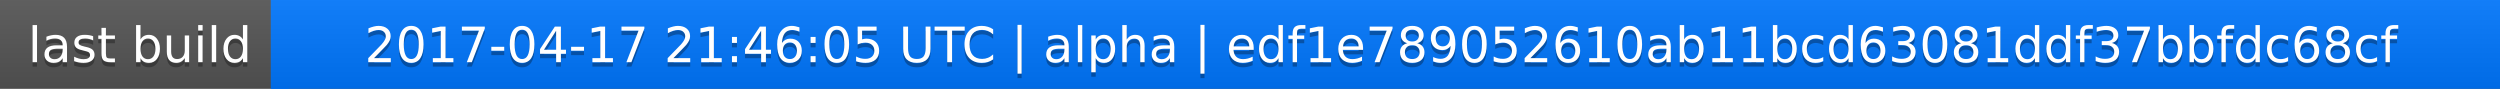
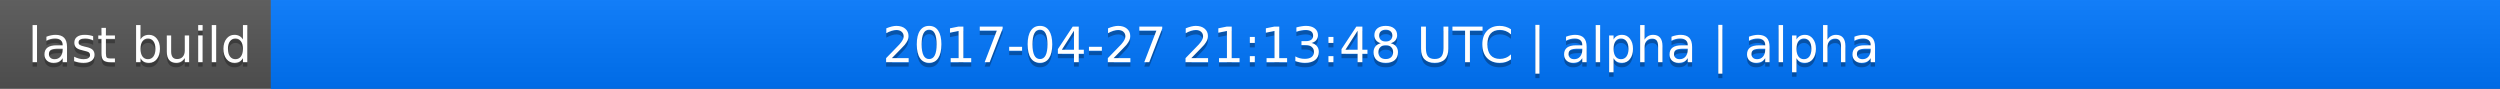
<svg xmlns="http://www.w3.org/2000/svg" width="563" height="20">
  <linearGradient id="a" x2="0" y2="100%">
    <stop offset="0" stop-color="#bbb" stop-opacity=".1" />
    <stop offset="1" stop-opacity=".1" />
  </linearGradient>
  <rect rx="0" width="563" height="20" fill="#555" />
  <rect rx="0" x="61" width="502" height="20" fill="#07f" />
  <path fill="#07f" d="M61 0h4v20h-4z" />
  <rect rx="0" width="563" height="20" fill="url(#a)" />
  <g fill="#fff" text-anchor="middle" font-family="DejaVu Sans,Verdana,Geneva,sans-serif" font-size="11">
    <text x="31.5" y="15" fill="#010101" fill-opacity=".3">last build</text>
    <text x="31.5" y="14">last build</text>
-     <text x="311" y="15" fill="#010101" fill-opacity=".3">2017-04-17 21:46:05 UTC | alpha | edf1e789052610ab11bcd63081ddf37bbfdc68cf</text>
-     <text x="311" y="14">2017-04-17 21:46:05 UTC | alpha | edf1e789052610ab11bcd63081ddf37bbfdc68cf</text>
+     <text x="311" y="15" fill="#010101" fill-opacity=".3">2017-04-27 21:13:48 UTC | alpha | alpha</text>
+     <text x="311" y="14">2017-04-27 21:13:48 UTC | alpha | alpha</text>
  </g>
</svg>
